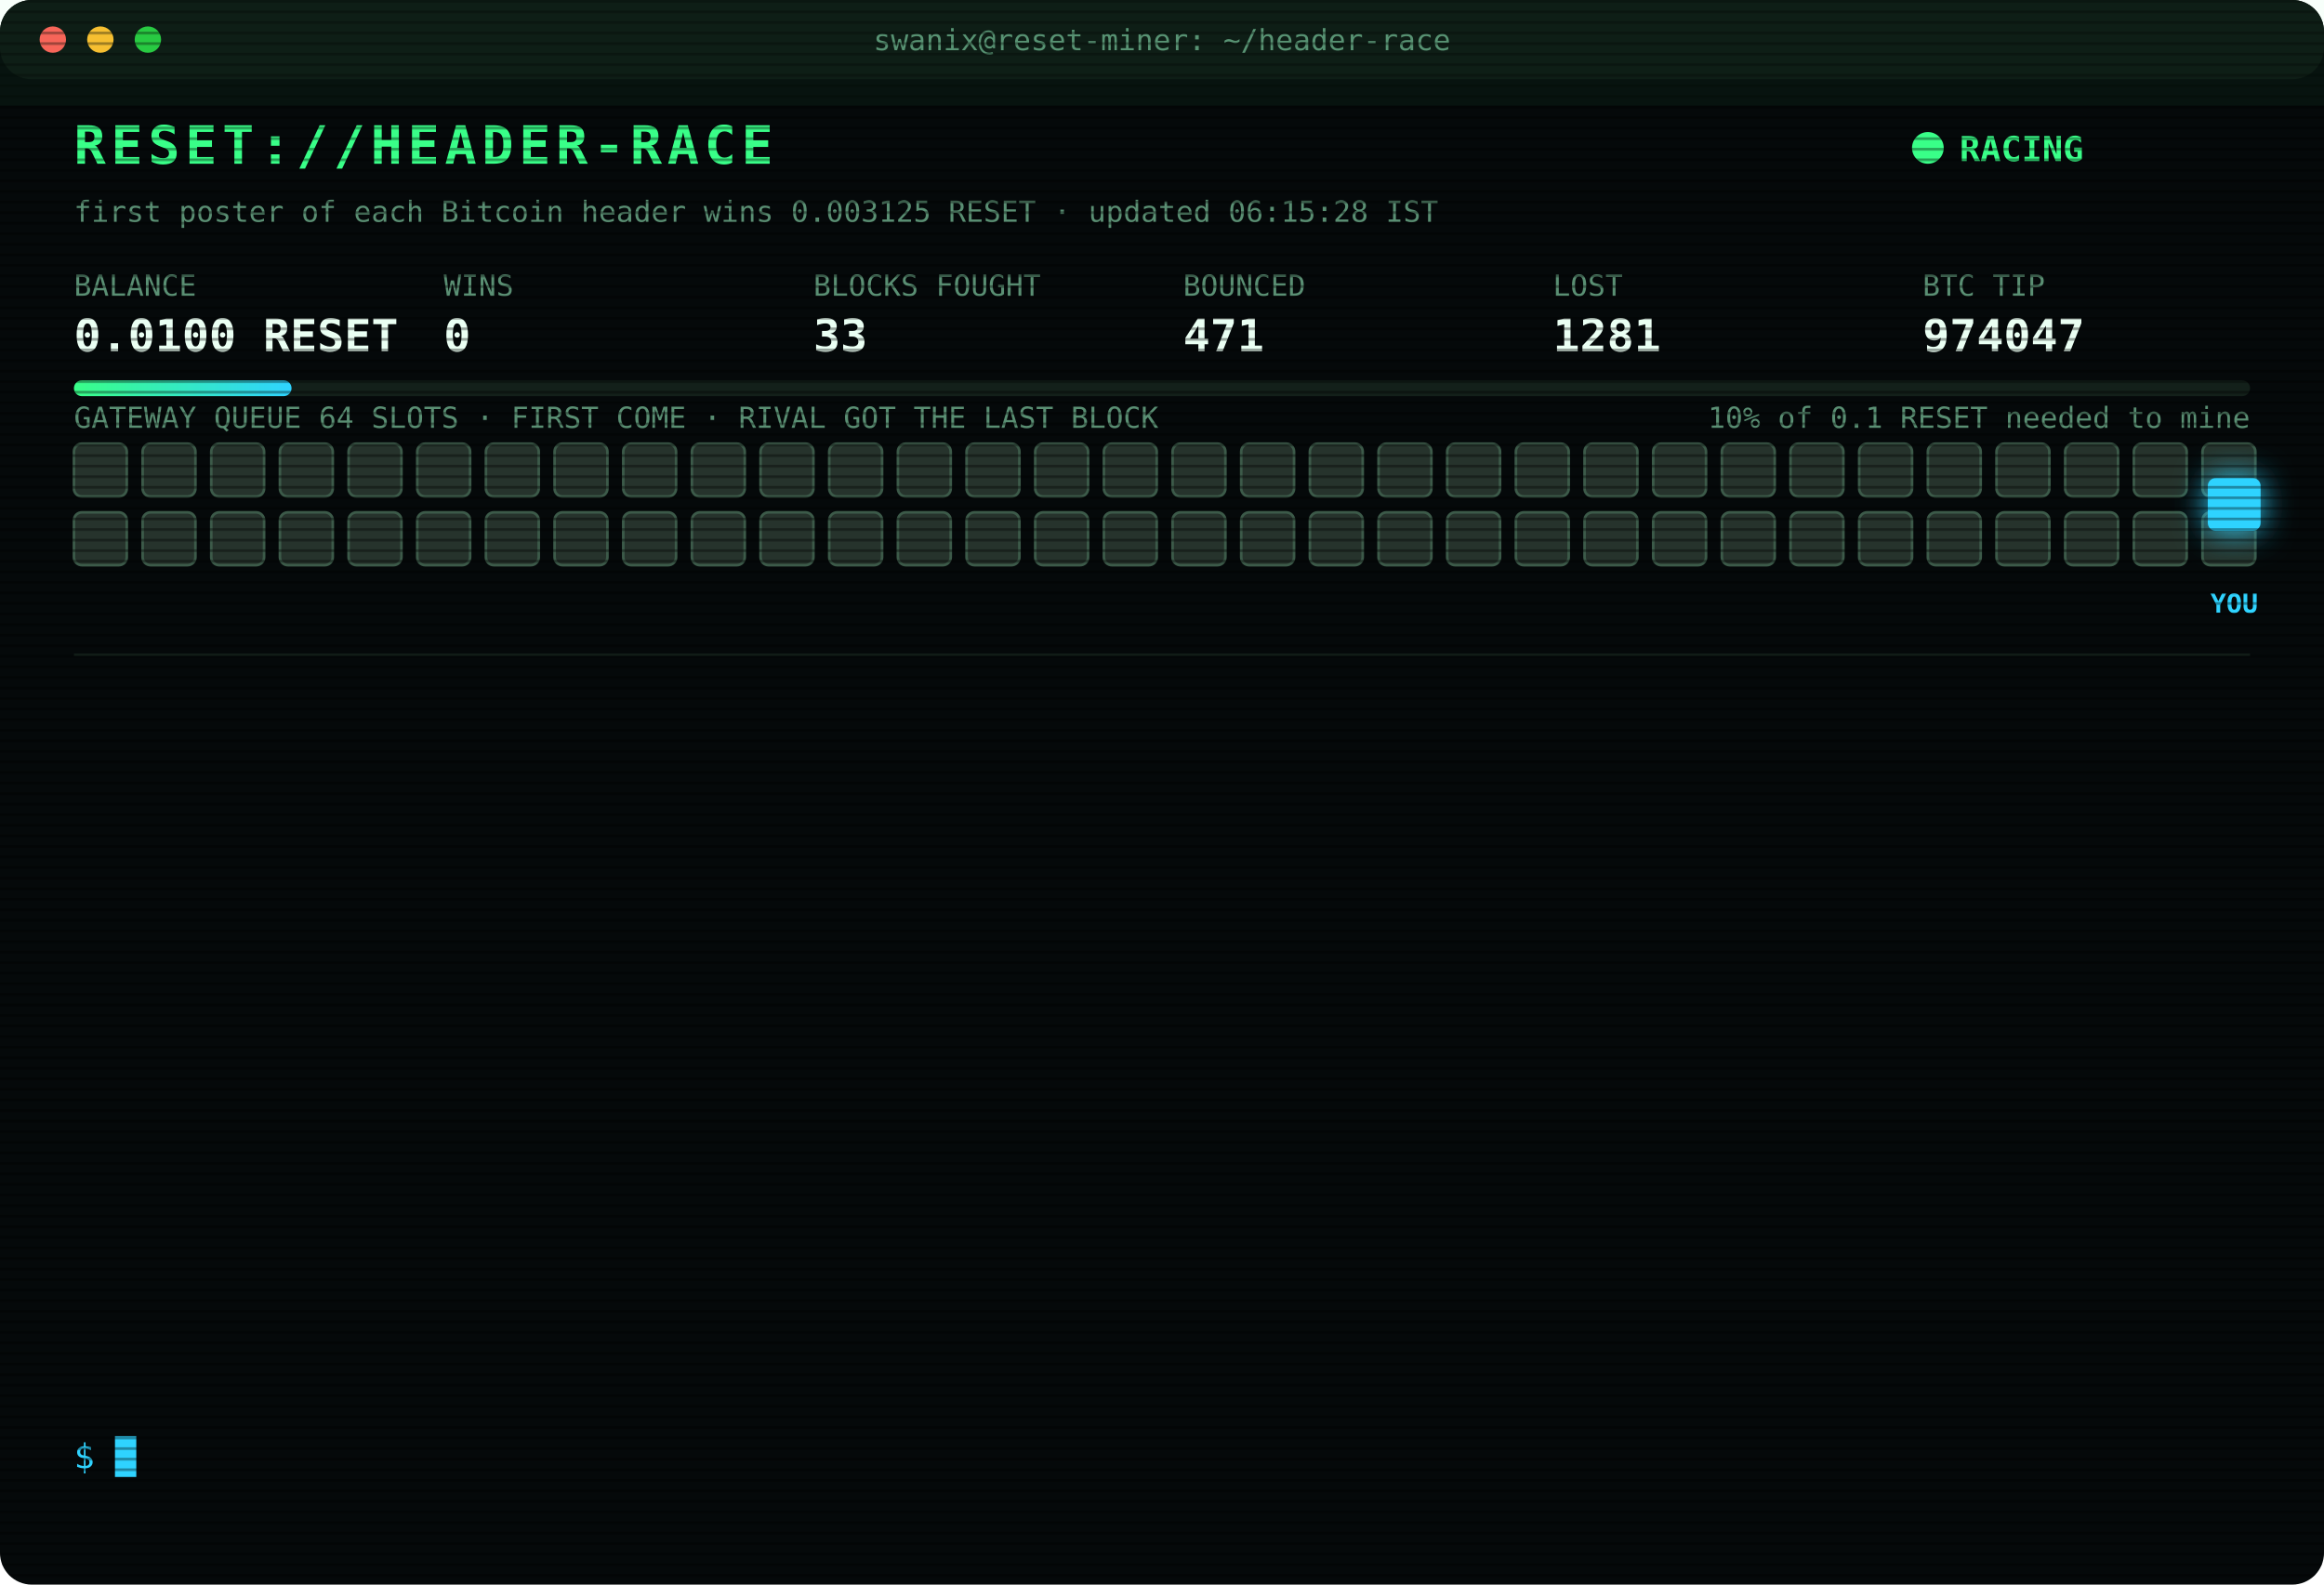
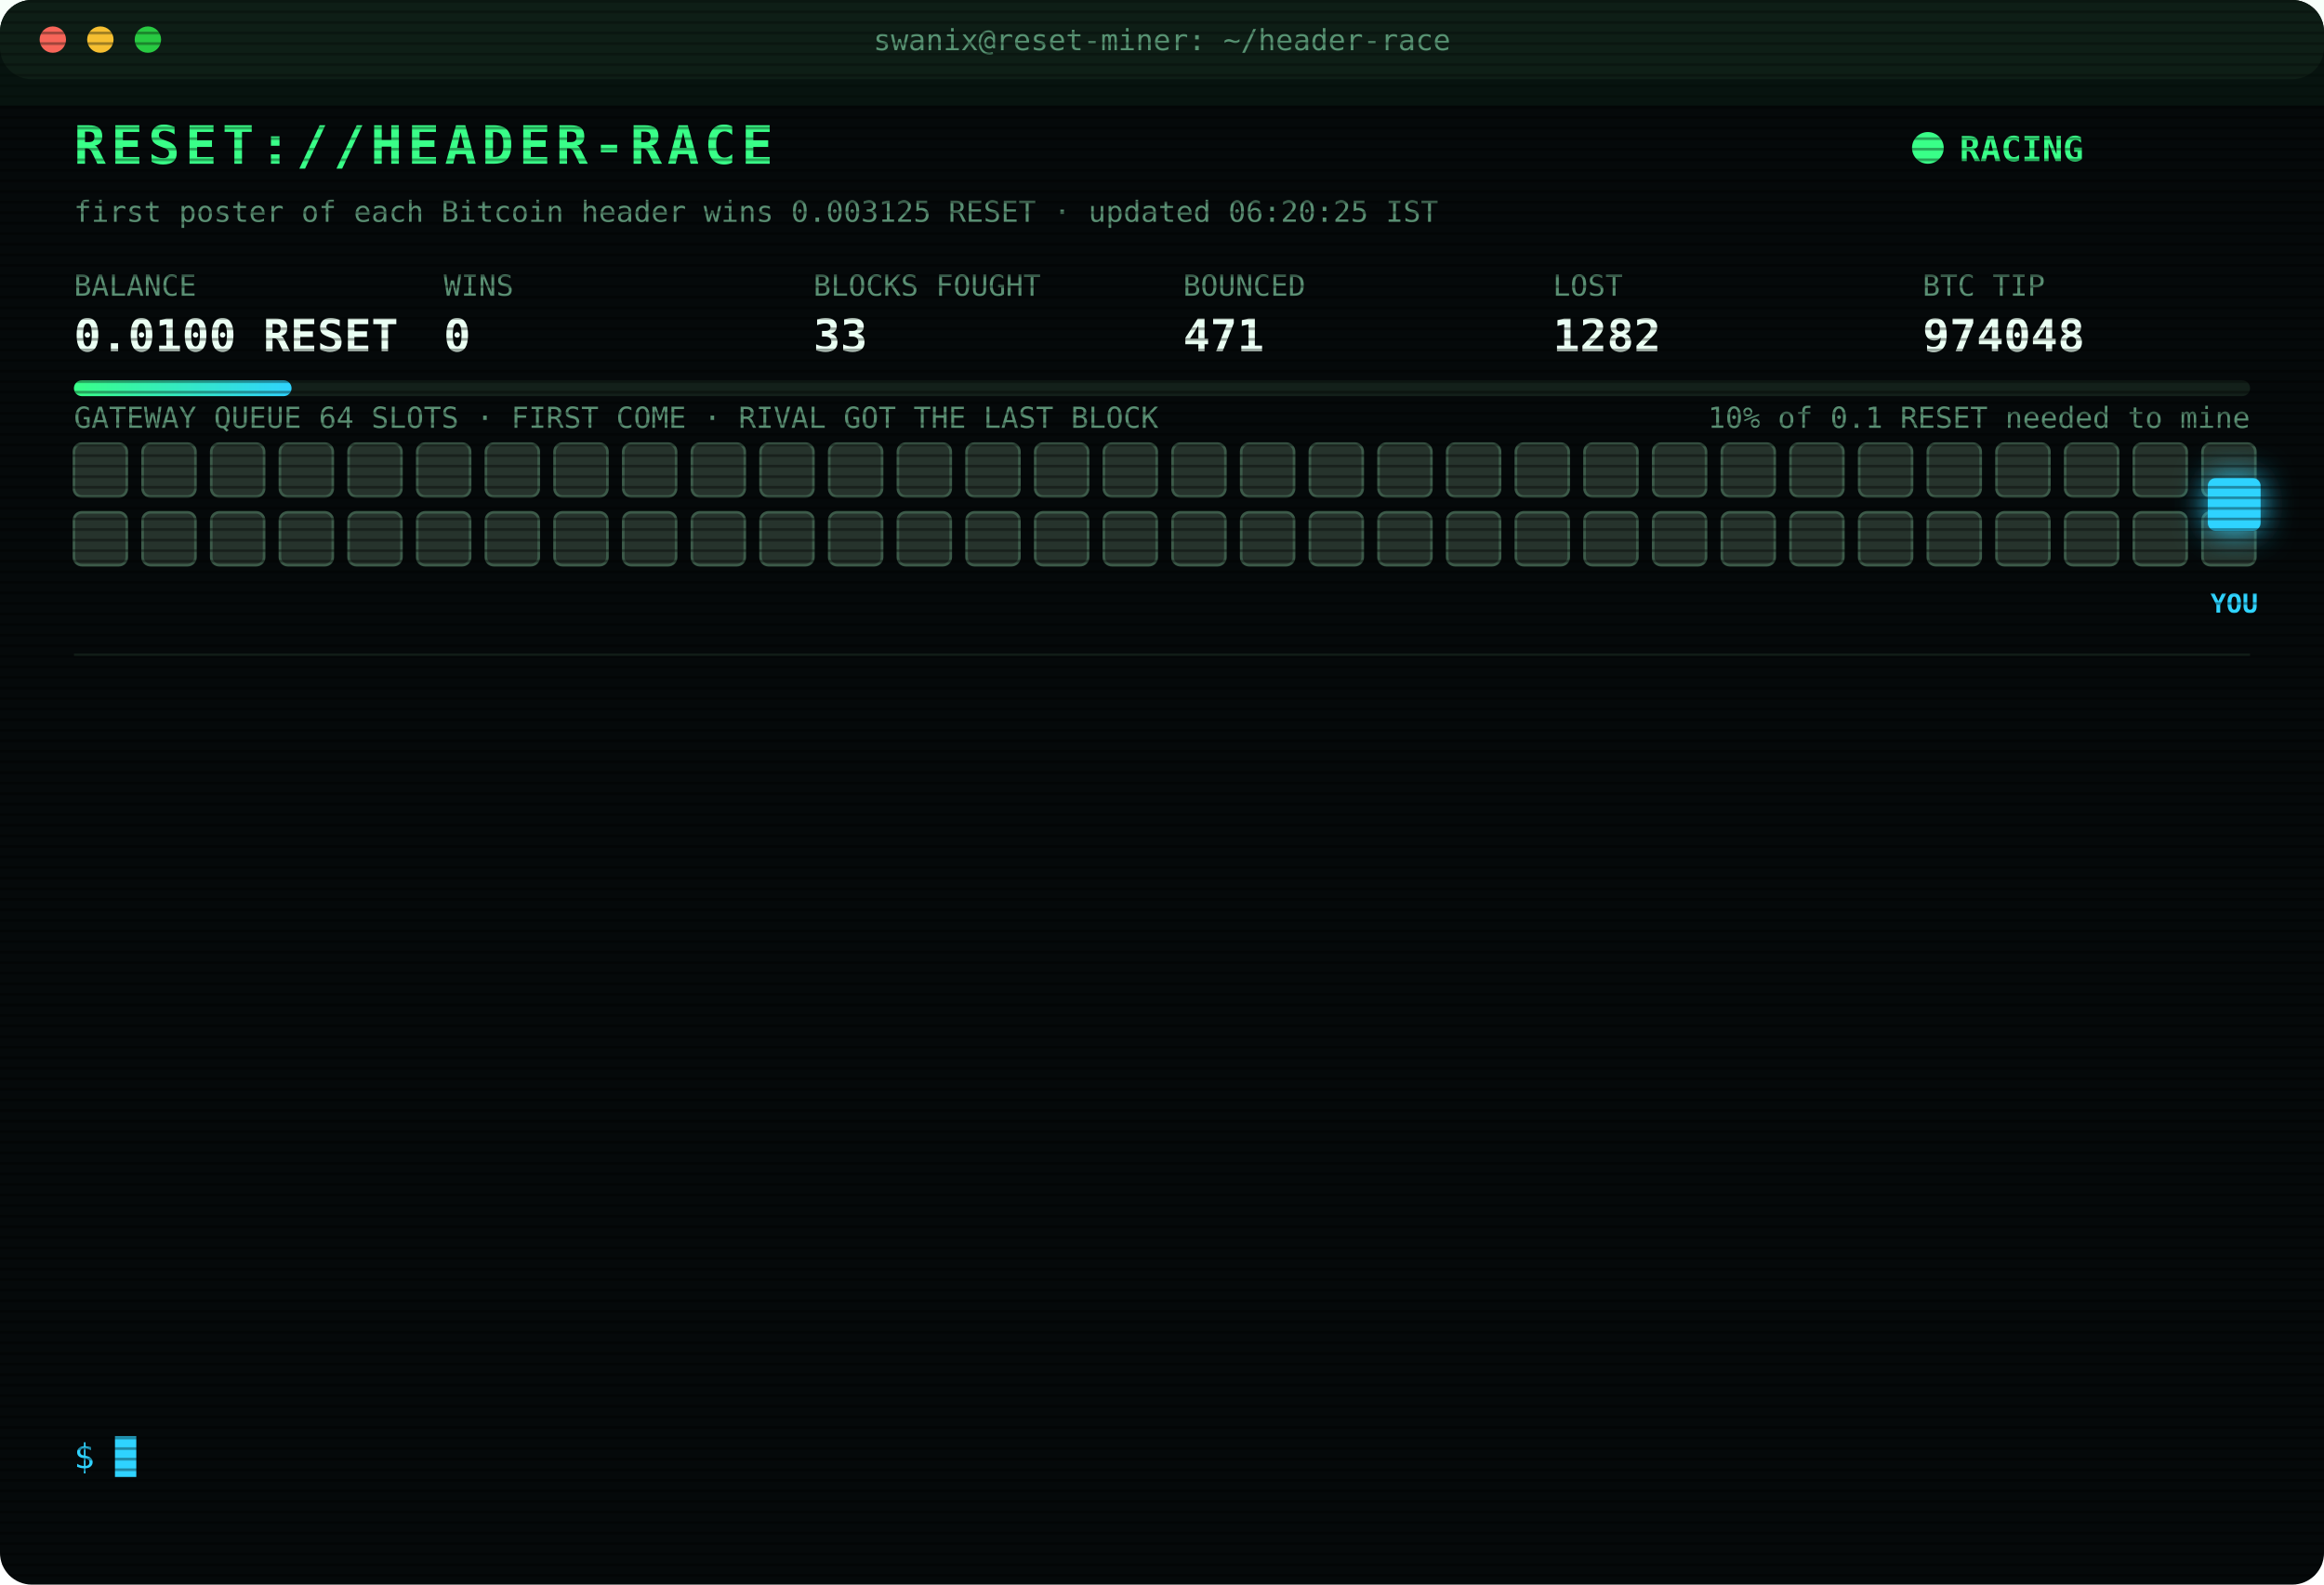
<svg xmlns="http://www.w3.org/2000/svg" width="880" height="600" viewBox="0 0 880 600" font-family="ui-monospace,SFMono-Regular,Menlo,Consolas,monospace">
  <style>
text{font-size:13px;fill:#7CFFB2}
.title{font-size:20px;font-weight:700;fill:#39FF88;letter-spacing:2px;animation:glitch 3s infinite steps(1)}
.sub{fill:#2fd3ff}.k{fill:#5a8f73;font-size:11px}.v{font-size:17px;font-weight:700;fill:#eafff3}
.ts{fill:#3f6b56}.boot{fill:#2fd3ff}.dim{fill:#5a8f73}.bad{fill:#ff4d6d}.warn{fill:#ffd23f}.mag{fill:#ff5cf0}.win{fill:#39FF88;font-weight:700}
.tag{font-size:10px;fill:#2fd3ff;font-weight:700}
.rival{fill:#26332c;stroke:#3c5a49;animation:jam 1.2s infinite alternate}
.idle{fill:#141c18;stroke:#22302a;animation:breathe 4s infinite}
.me{fill:#2fd3ff;filter:drop-shadow(0 0 6px #2fd3ff)}
.hover{animation:nudge 1.1s infinite ease-in-out}.bounce{animation:kick 1.4s infinite}
.ln{opacity:0;animation:in .4s forwards}
.cur{animation:blink 1s infinite steps(1)}
.scan{animation:scan 6s infinite linear}
.led{animation:blink 1.4s infinite}
@keyframes in{from{opacity:0;transform:translateX(-6px)}to{opacity:1;transform:none}}
@keyframes blink{50%{opacity:0}}
@keyframes jam{to{fill:#33463b}}
@keyframes breathe{50%{opacity:.4}}
@keyframes nudge{50%{transform:translateX(-10px)}}
@keyframes kick{0%,100%{transform:none}30%{transform:translateX(-14px)}55%{transform:translateX(10px) translateY(-6px)}}
@keyframes glitch{0%,92%{transform:none}93%{transform:translateX(2px);fill:#ff4d6d}95%{transform:translateX(-2px);fill:#2fd3ff}97%{transform:none}}
@keyframes scan{from{transform:translateY(-40px)}to{transform:translateY(600px)}}
</style>
  <defs>
    <pattern id="sl" width="4" height="4" patternUnits="userSpaceOnUse">
      <rect width="4" height="1" fill="#000" opacity=".35" />
    </pattern>
    <linearGradient id="bar">
      <stop offset="0" stop-color="#39FF88" />
      <stop offset="1" stop-color="#2fd3ff" />
    </linearGradient>
  </defs>
  <rect width="880" height="600" rx="12" fill="#05090a" />
  <rect width="880" height="30" rx="12" fill="#0d1512" />
  <circle cx="20" cy="15" r="5" fill="#ff5f57" />
  <circle cx="38" cy="15" r="5" fill="#febc2e" />
  <circle cx="56" cy="15" r="5" fill="#28c840" />
  <text x="440" y="19" text-anchor="middle" class="k">swanix@reset-miner: ~/header-race</text>
  <text x="28" y="62" class="title">RESET://HEADER-RACE</text>
  <circle class="led" cx="730" cy="56" r="6" fill="#39FF88" />
  <text x="742" y="61" class="win">RACING</text>
-   <text x="28" y="84" class="k">first poster of each Bitcoin header wins 0.003125 RESET · updated 06:15:28 IST</text>
+   <text x="28" y="84" class="k">first poster of each Bitcoin header wins 0.003125 RESET · updated 06:20:25 IST</text>
  <text x="28" y="112" class="k">BALANCE</text>
  <text x="28" y="133" class="v">0.0100 RESET</text>
  <text x="168" y="112" class="k">WINS</text>
  <text x="168" y="133" class="v">0</text>
  <text x="308" y="112" class="k">BLOCKS FOUGHT</text>
  <text x="308" y="133" class="v">33</text>
  <text x="448" y="112" class="k">BOUNCED</text>
  <text x="448" y="133" class="v">471</text>
  <text x="588" y="112" class="k">LOST</text>
-   <text x="588" y="133" class="v">1281</text>
+   <text x="588" y="133" class="v">1282</text>
  <text x="728" y="112" class="k">BTC TIP</text>
-   <text x="728" y="133" class="v">974047</text>
+   <text x="728" y="133" class="v">974048</text>
  <rect x="28" y="144" width="824" height="6" rx="3" fill="#13201a" />
  <rect x="28" y="144" width="82.4" height="6" rx="3" fill="url(#bar)" />
  <text x="852" y="162" text-anchor="end" class="k">10% of 0.1 RESET needed to mine</text>
  <text x="28" y="162" class="k">GATEWAY QUEUE 64 SLOTS · FIRST COME · RIVAL GOT THE LAST BLOCK</text>
  <rect class="rival" x="28" y="168" width="20" height="20" rx="3" style="animation-delay:0.00s" />
  <rect class="rival" x="54" y="168" width="20" height="20" rx="3" style="animation-delay:0.05s" />
  <rect class="rival" x="80" y="168" width="20" height="20" rx="3" style="animation-delay:0.10s" />
  <rect class="rival" x="106" y="168" width="20" height="20" rx="3" style="animation-delay:0.15s" />
  <rect class="rival" x="132" y="168" width="20" height="20" rx="3" style="animation-delay:0.20s" />
  <rect class="rival" x="158" y="168" width="20" height="20" rx="3" style="animation-delay:0.25s" />
  <rect class="rival" x="184" y="168" width="20" height="20" rx="3" style="animation-delay:0.30s" />
  <rect class="rival" x="210" y="168" width="20" height="20" rx="3" style="animation-delay:0.35s" />
  <rect class="rival" x="236" y="168" width="20" height="20" rx="3" style="animation-delay:0.40s" />
  <rect class="rival" x="262" y="168" width="20" height="20" rx="3" style="animation-delay:0.45s" />
  <rect class="rival" x="288" y="168" width="20" height="20" rx="3" style="animation-delay:0.50s" />
  <rect class="rival" x="314" y="168" width="20" height="20" rx="3" style="animation-delay:0.55s" />
  <rect class="rival" x="340" y="168" width="20" height="20" rx="3" style="animation-delay:0.60s" />
  <rect class="rival" x="366" y="168" width="20" height="20" rx="3" style="animation-delay:0.65s" />
  <rect class="rival" x="392" y="168" width="20" height="20" rx="3" style="animation-delay:0.70s" />
  <rect class="rival" x="418" y="168" width="20" height="20" rx="3" style="animation-delay:0.75s" />
  <rect class="rival" x="444" y="168" width="20" height="20" rx="3" style="animation-delay:0.80s" />
  <rect class="rival" x="470" y="168" width="20" height="20" rx="3" style="animation-delay:0.85s" />
  <rect class="rival" x="496" y="168" width="20" height="20" rx="3" style="animation-delay:0.90s" />
  <rect class="rival" x="522" y="168" width="20" height="20" rx="3" style="animation-delay:0.95s" />
  <rect class="rival" x="548" y="168" width="20" height="20" rx="3" style="animation-delay:1.00s" />
  <rect class="rival" x="574" y="168" width="20" height="20" rx="3" style="animation-delay:1.05s" />
  <rect class="rival" x="600" y="168" width="20" height="20" rx="3" style="animation-delay:1.10s" />
  <rect class="rival" x="626" y="168" width="20" height="20" rx="3" style="animation-delay:1.15s" />
  <rect class="rival" x="652" y="168" width="20" height="20" rx="3" style="animation-delay:1.20s" />
  <rect class="rival" x="678" y="168" width="20" height="20" rx="3" style="animation-delay:1.25s" />
  <rect class="rival" x="704" y="168" width="20" height="20" rx="3" style="animation-delay:1.30s" />
  <rect class="rival" x="730" y="168" width="20" height="20" rx="3" style="animation-delay:1.35s" />
  <rect class="rival" x="756" y="168" width="20" height="20" rx="3" style="animation-delay:1.40s" />
  <rect class="rival" x="782" y="168" width="20" height="20" rx="3" style="animation-delay:1.45s" />
  <rect class="rival" x="808" y="168" width="20" height="20" rx="3" style="animation-delay:1.50s" />
  <rect class="rival" x="834" y="168" width="20" height="20" rx="3" style="animation-delay:1.55s" />
  <rect class="rival" x="28" y="194" width="20" height="20" rx="3" style="animation-delay:1.60s" />
  <rect class="rival" x="54" y="194" width="20" height="20" rx="3" style="animation-delay:1.65s" />
  <rect class="rival" x="80" y="194" width="20" height="20" rx="3" style="animation-delay:1.70s" />
  <rect class="rival" x="106" y="194" width="20" height="20" rx="3" style="animation-delay:1.75s" />
  <rect class="rival" x="132" y="194" width="20" height="20" rx="3" style="animation-delay:1.80s" />
  <rect class="rival" x="158" y="194" width="20" height="20" rx="3" style="animation-delay:1.85s" />
  <rect class="rival" x="184" y="194" width="20" height="20" rx="3" style="animation-delay:1.90s" />
  <rect class="rival" x="210" y="194" width="20" height="20" rx="3" style="animation-delay:1.95s" />
  <rect class="rival" x="236" y="194" width="20" height="20" rx="3" style="animation-delay:2.00s" />
  <rect class="rival" x="262" y="194" width="20" height="20" rx="3" style="animation-delay:2.05s" />
  <rect class="rival" x="288" y="194" width="20" height="20" rx="3" style="animation-delay:2.10s" />
  <rect class="rival" x="314" y="194" width="20" height="20" rx="3" style="animation-delay:2.15s" />
  <rect class="rival" x="340" y="194" width="20" height="20" rx="3" style="animation-delay:2.20s" />
  <rect class="rival" x="366" y="194" width="20" height="20" rx="3" style="animation-delay:2.25s" />
  <rect class="rival" x="392" y="194" width="20" height="20" rx="3" style="animation-delay:2.30s" />
  <rect class="rival" x="418" y="194" width="20" height="20" rx="3" style="animation-delay:2.35s" />
  <rect class="rival" x="444" y="194" width="20" height="20" rx="3" style="animation-delay:2.40s" />
  <rect class="rival" x="470" y="194" width="20" height="20" rx="3" style="animation-delay:2.45s" />
  <rect class="rival" x="496" y="194" width="20" height="20" rx="3" style="animation-delay:2.50s" />
  <rect class="rival" x="522" y="194" width="20" height="20" rx="3" style="animation-delay:2.55s" />
  <rect class="rival" x="548" y="194" width="20" height="20" rx="3" style="animation-delay:2.60s" />
  <rect class="rival" x="574" y="194" width="20" height="20" rx="3" style="animation-delay:2.65s" />
  <rect class="rival" x="600" y="194" width="20" height="20" rx="3" style="animation-delay:2.70s" />
  <rect class="rival" x="626" y="194" width="20" height="20" rx="3" style="animation-delay:2.75s" />
  <rect class="rival" x="652" y="194" width="20" height="20" rx="3" style="animation-delay:2.80s" />
  <rect class="rival" x="678" y="194" width="20" height="20" rx="3" style="animation-delay:2.85s" />
  <rect class="rival" x="704" y="194" width="20" height="20" rx="3" style="animation-delay:2.90s" />
  <rect class="rival" x="730" y="194" width="20" height="20" rx="3" style="animation-delay:2.95s" />
  <rect class="rival" x="756" y="194" width="20" height="20" rx="3" style="animation-delay:3.00s" />
  <rect class="rival" x="782" y="194" width="20" height="20" rx="3" style="animation-delay:3.05s" />
  <rect class="rival" x="808" y="194" width="20" height="20" rx="3" style="animation-delay:3.10s" />
  <rect class="rival" x="834" y="194" width="20" height="20" rx="3" style="animation-delay:3.15s" />
  <g class="hover">
    <rect class="me" x="836" y="181" width="20" height="20" rx="3" />
    <text class="tag" x="846" y="232" text-anchor="middle">YOU</text>
  </g>
  <line x1="28" x2="852" y1="248" y2="248" stroke="#13201a" />
  <g class="ln" style="animation-delay:0.40s">
-     <text x="28" y="270" class="ts">04:59:23</text>
-     <text x="104" y="270" class="bad">[LOST] #974039 taken by a rival miner</text>
+     <text x="28" y="270" class="ts">05:02:52</text>
+     <text x="104" y="270" class="bad">[LOST] #974040 taken by a rival miner</text>
  </g>
  <g class="ln" style="animation-delay:0.65s">
-     <text x="28" y="292" class="ts">05:02:52</text>
-     <text x="104" y="292" class="bad">[LOST] #974040 taken by a rival miner</text>
+     <text x="28" y="292" class="ts">05:05:47</text>
+     <text x="104" y="292" class="bad">[LOST] #974041 taken by a rival miner</text>
  </g>
  <g class="ln" style="animation-delay:0.90s">
-     <text x="28" y="314" class="ts">05:05:47</text>
-     <text x="104" y="314" class="bad">[LOST] #974041 taken by a rival miner</text>
+     <text x="28" y="314" class="ts">05:07:19</text>
+     <text x="104" y="314" class="bad">[GATEWAY DOWN] no response · 304ms</text>
  </g>
  <g class="ln" style="animation-delay:1.15s">
-     <text x="28" y="336" class="ts">05:07:19</text>
-     <text x="104" y="336" class="bad">[GATEWAY DOWN] no response · 304ms</text>
+     <text x="28" y="336" class="ts">05:07:49</text>
+     <text x="104" y="336" class="bad">[GATEWAY DOWN] no response · 299ms</text>
  </g>
  <g class="ln" style="animation-delay:1.40s">
-     <text x="28" y="358" class="ts">05:07:49</text>
-     <text x="104" y="358" class="bad">[GATEWAY DOWN] no response · 299ms</text>
+     <text x="28" y="358" class="ts">05:08:19</text>
+     <text x="104" y="358" class="bad">[GATEWAY DOWN] no response · 308ms</text>
  </g>
  <g class="ln" style="animation-delay:1.65s">
-     <text x="28" y="380" class="ts">05:08:19</text>
-     <text x="104" y="380" class="bad">[GATEWAY DOWN] no response · 308ms</text>
+     <text x="28" y="380" class="ts">05:08:50</text>
+     <text x="104" y="380" class="bad">[GATEWAY DOWN] no response · 309ms</text>
  </g>
  <g class="ln" style="animation-delay:1.90s">
-     <text x="28" y="402" class="ts">05:08:50</text>
-     <text x="104" y="402" class="bad">[GATEWAY DOWN] no response · 309ms</text>
+     <text x="28" y="402" class="ts">05:28:33</text>
+     <text x="104" y="402" class="bad">[LOST] #974042 taken by a rival miner</text>
  </g>
  <g class="ln" style="animation-delay:2.15s">
-     <text x="28" y="424" class="ts">05:28:33</text>
-     <text x="104" y="424" class="bad">[LOST] #974042 taken by a rival miner</text>
+     <text x="28" y="424" class="ts">05:30:02</text>
+     <text x="104" y="424" class="bad">[LOST] #974043 taken by a rival miner</text>
  </g>
  <g class="ln" style="animation-delay:2.40s">
-     <text x="28" y="446" class="ts">05:30:02</text>
-     <text x="104" y="446" class="bad">[LOST] #974043 taken by a rival miner</text>
+     <text x="28" y="446" class="ts">05:47:16</text>
+     <text x="104" y="446" class="bad">[LOST] #974044 taken by a rival miner</text>
  </g>
  <g class="ln" style="animation-delay:2.65s">
-     <text x="28" y="468" class="ts">05:47:16</text>
-     <text x="104" y="468" class="bad">[LOST] #974044 taken by a rival miner</text>
+     <text x="28" y="468" class="ts">05:52:38</text>
+     <text x="104" y="468" class="bad">[LOST] #974045 taken by a rival miner</text>
  </g>
  <g class="ln" style="animation-delay:2.90s">
-     <text x="28" y="490" class="ts">05:52:38</text>
-     <text x="104" y="490" class="bad">[LOST] #974045 taken by a rival miner</text>
+     <text x="28" y="490" class="ts">06:02:48</text>
+     <text x="104" y="490" class="bad">[LOST] #974046 taken by a rival miner</text>
  </g>
  <g class="ln" style="animation-delay:3.15s">
-     <text x="28" y="512" class="ts">06:02:48</text>
-     <text x="104" y="512" class="bad">[LOST] #974046 taken by a rival miner</text>
+     <text x="28" y="512" class="ts">06:12:57</text>
+     <text x="104" y="512" class="bad">[LOST] #974047 taken by a rival miner</text>
  </g>
  <g class="ln" style="animation-delay:3.40s">
-     <text x="28" y="534" class="ts">06:12:57</text>
-     <text x="104" y="534" class="bad">[LOST] #974047 taken by a rival miner</text>
+     <text x="28" y="534" class="ts">06:20:25</text>
+     <text x="104" y="534" class="bad">[LOST] #974048 taken by a rival miner</text>
  </g>
  <text x="28" y="556" class="sub">$ <tspan class="cur">█</tspan>
  </text>
  <rect width="880" height="600" rx="12" fill="url(#sl)" pointer-events="none" />
  <rect class="scan" width="880" height="40" fill="#39FF88" opacity=".04" />
</svg>
